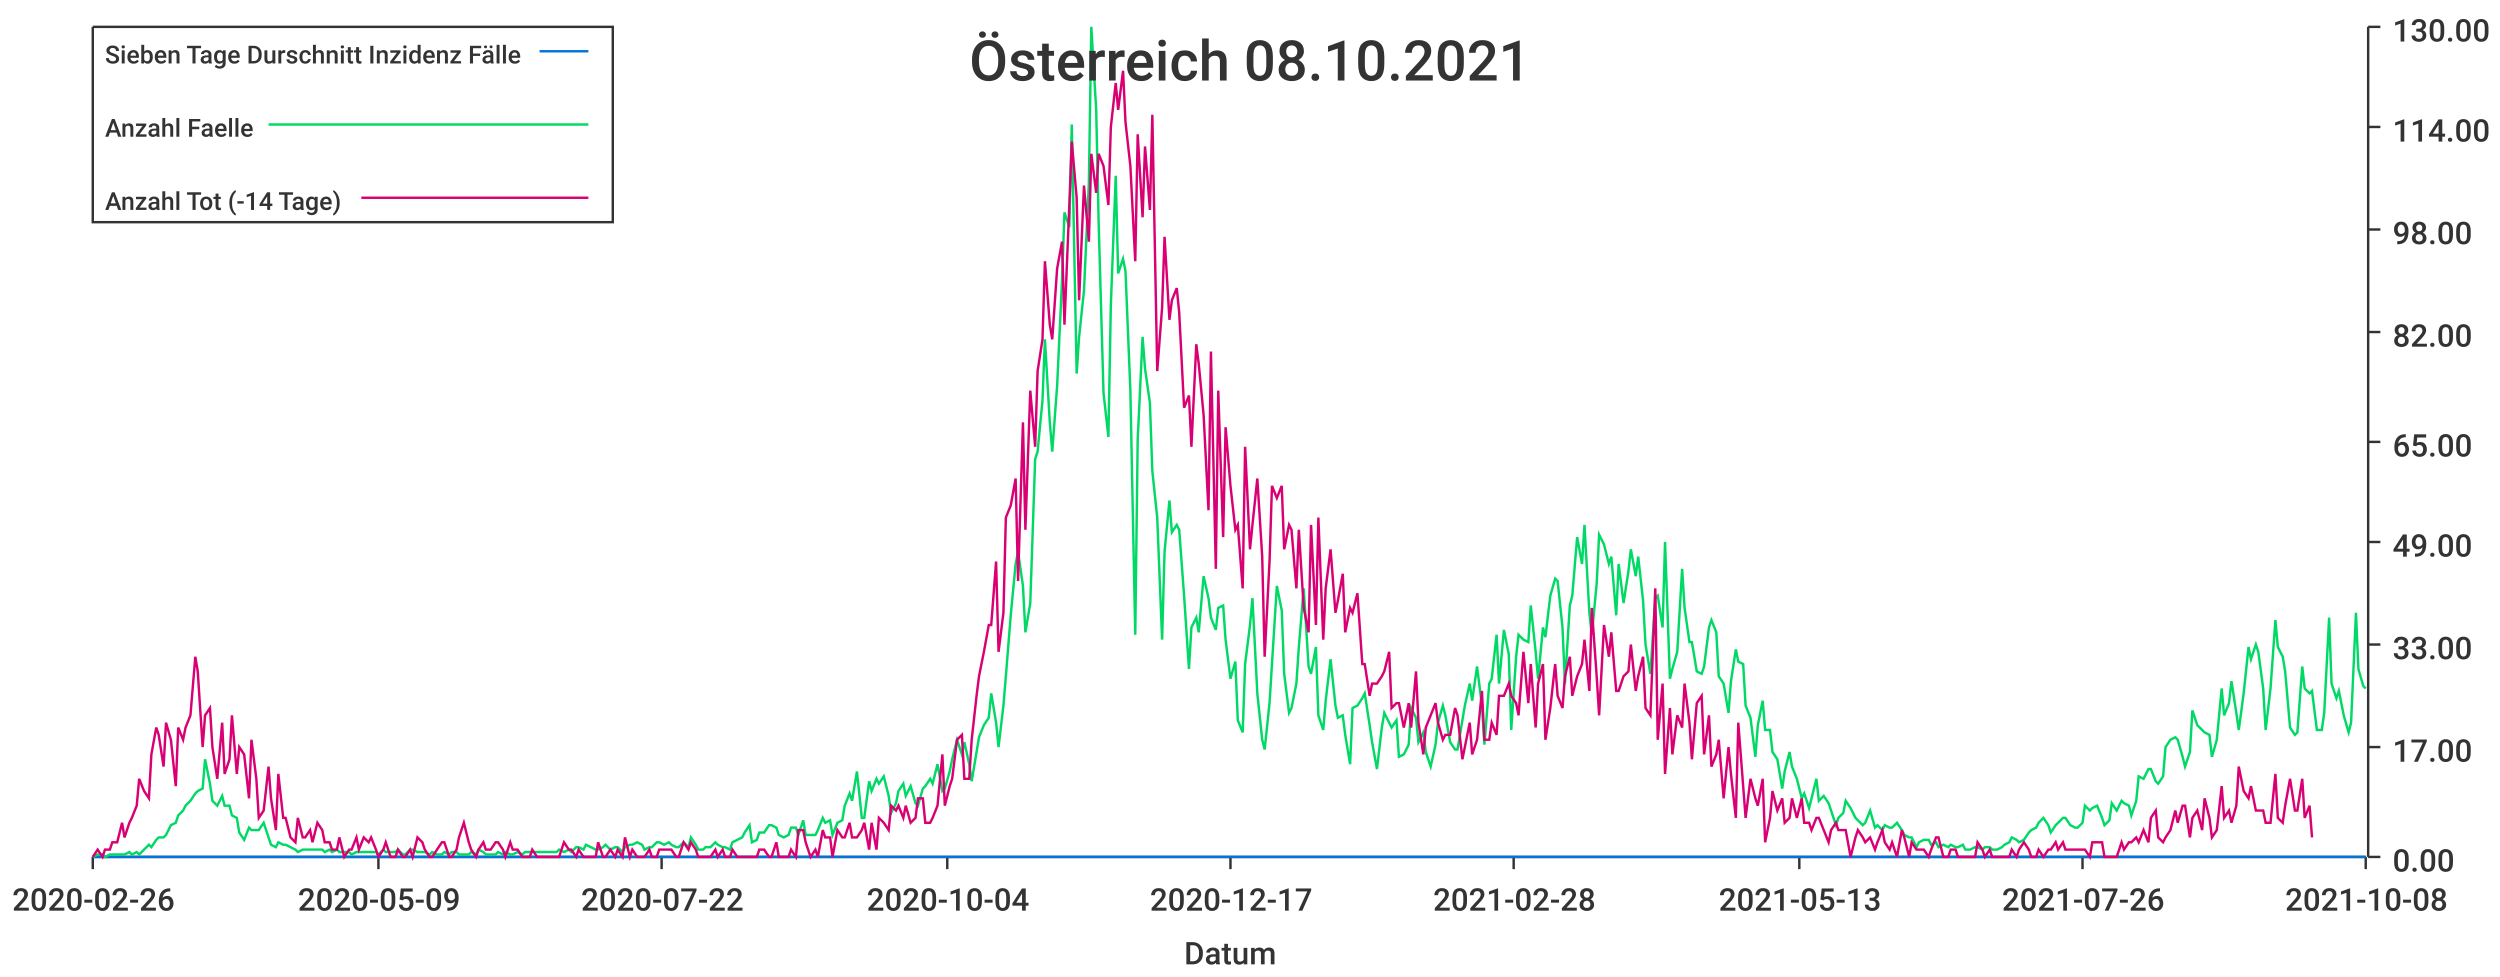
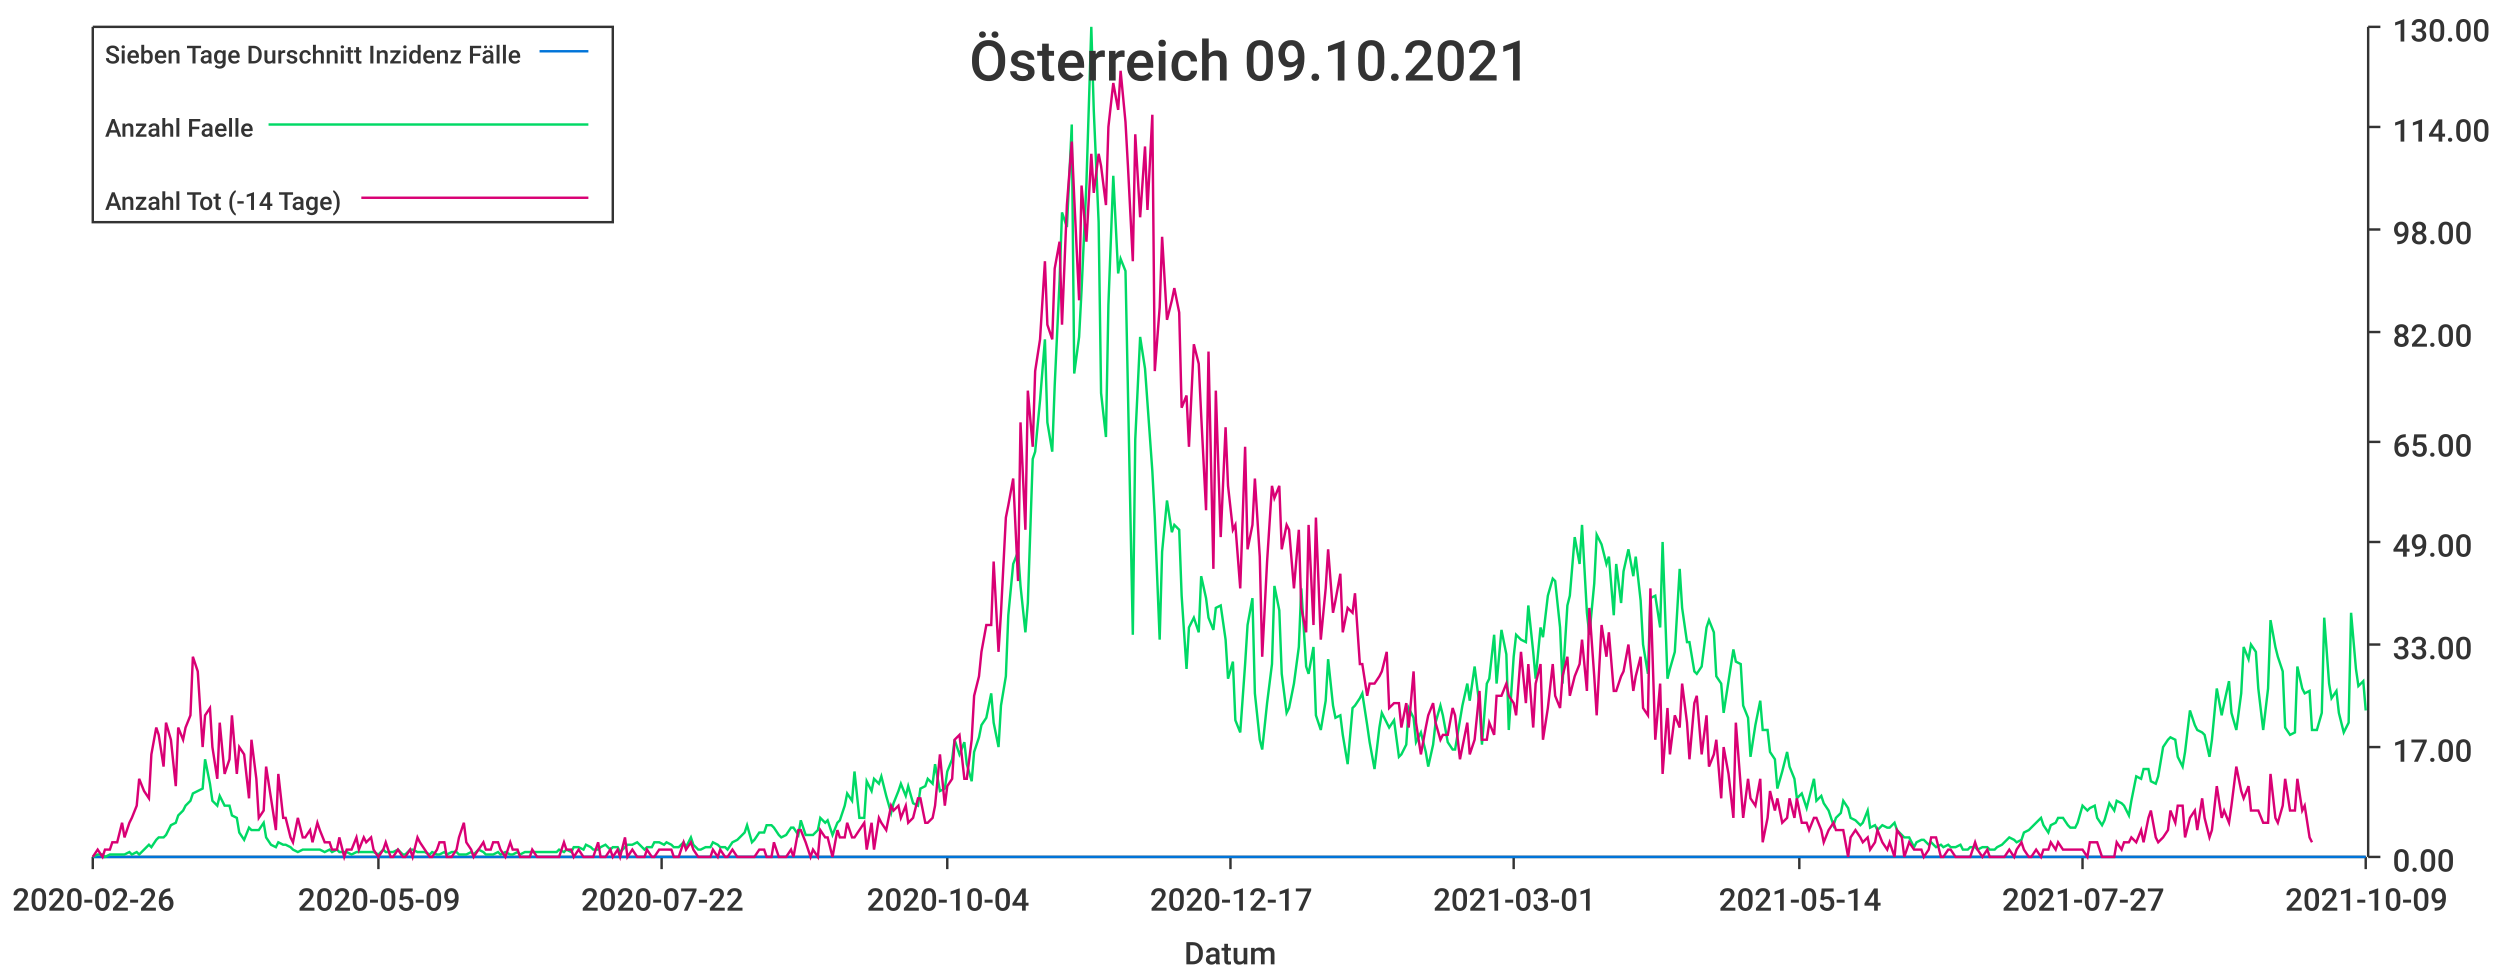
<svg xmlns="http://www.w3.org/2000/svg" width="1024" height="400">\n<path d="M 0 0 L 1024 0 L 1024 400 L 0 400 L 0 0" style="stroke-width:0;stroke:rgba(255,255,255,1.0);fill:rgba(255,255,255,1.0)" />
  <path d="M 38 11 L 969 11 L 969 351 L 38 351 L 38 11" style="stroke-width:0;stroke:rgba(255,255,255,1.0);fill:rgba(255,255,255,1.0)" />
  <path d="M 38 351 L 969 351" style="stroke-width:1;stroke:rgba(51,51,51,1.0);fill:none" />
  <path d="M 38 351 L 38 356" style="stroke-width:1;stroke:rgba(51,51,51,1.0);fill:none" />
  <text x="5" y="373" style="stroke-width:0;stroke:none;fill:rgba(51,51,51,1.0);font-size:12.8px;font-family:'Roboto Medium',sans-serif">2020-02-26</text>
  <path d="M 155 351 L 155 356" style="stroke-width:1;stroke:rgba(51,51,51,1.0);fill:none" />
  <text x="122" y="373" style="stroke-width:0;stroke:none;fill:rgba(51,51,51,1.0);font-size:12.8px;font-family:'Roboto Medium',sans-serif">2020-05-09</text>
  <path d="M 271 351 L 271 356" style="stroke-width:1;stroke:rgba(51,51,51,1.0);fill:none" />
  <text x="238" y="373" style="stroke-width:0;stroke:none;fill:rgba(51,51,51,1.0);font-size:12.8px;font-family:'Roboto Medium',sans-serif">2020-07-22</text>
  <path d="M 388 351 L 388 356" style="stroke-width:1;stroke:rgba(51,51,51,1.0);fill:none" />
  <text x="355" y="373" style="stroke-width:0;stroke:none;fill:rgba(51,51,51,1.0);font-size:12.8px;font-family:'Roboto Medium',sans-serif">2020-10-04</text>
  <path d="M 504 351 L 504 356" style="stroke-width:1;stroke:rgba(51,51,51,1.0);fill:none" />
  <text x="471" y="373" style="stroke-width:0;stroke:none;fill:rgba(51,51,51,1.0);font-size:12.8px;font-family:'Roboto Medium',sans-serif">2020-12-17</text>
  <path d="M 620 351 L 620 356" style="stroke-width:1;stroke:rgba(51,51,51,1.0);fill:none" />
-   <text x="587" y="373" style="stroke-width:0;stroke:none;fill:rgba(51,51,51,1.0);font-size:12.8px;font-family:'Roboto Medium',sans-serif">2021-02-28</text>
+   <text x="587" y="373" style="stroke-width:0;stroke:none;fill:rgba(51,51,51,1.0);font-size:12.8px;font-family:'Roboto Medium',sans-serif">2021-03-01</text>
  <path d="M 737 351 L 737 356" style="stroke-width:1;stroke:rgba(51,51,51,1.0);fill:none" />
-   <text x="704" y="373" style="stroke-width:0;stroke:none;fill:rgba(51,51,51,1.0);font-size:12.8px;font-family:'Roboto Medium',sans-serif">2021-05-13</text>
+   <text x="704" y="373" style="stroke-width:0;stroke:none;fill:rgba(51,51,51,1.0);font-size:12.8px;font-family:'Roboto Medium',sans-serif">2021-05-14</text>
  <path d="M 853 351 L 853 356" style="stroke-width:1;stroke:rgba(51,51,51,1.0);fill:none" />
-   <text x="820" y="373" style="stroke-width:0;stroke:none;fill:rgba(51,51,51,1.0);font-size:12.8px;font-family:'Roboto Medium',sans-serif">2021-07-26</text>
+   <text x="820" y="373" style="stroke-width:0;stroke:none;fill:rgba(51,51,51,1.0);font-size:12.8px;font-family:'Roboto Medium',sans-serif">2021-07-27</text>
  <path d="M 969 351 L 969 356" style="stroke-width:1;stroke:rgba(51,51,51,1.0);fill:none" />
-   <text x="936" y="373" style="stroke-width:0;stroke:none;fill:rgba(51,51,51,1.0);font-size:12.8px;font-family:'Roboto Medium',sans-serif">2021-10-08</text>
+   <text x="936" y="373" style="stroke-width:0;stroke:none;fill:rgba(51,51,51,1.0);font-size:12.8px;font-family:'Roboto Medium',sans-serif">2021-10-09</text>
  <text x="485" y="395" style="stroke-width:0;stroke:none;fill:rgba(51,51,51,1.0);font-size:12.8px;font-family:'Roboto Medium',sans-serif">Datum</text>
  <path d="M 970 351 L 970 11" style="stroke-width:1;stroke:rgba(51,51,51,1.0);fill:none" />
  <path d="M 970 351 L 975 351" style="stroke-width:1;stroke:rgba(51,51,51,1.0);fill:none" />
  <text x="980" y="357" style="stroke-width:0;stroke:none;fill:rgba(51,51,51,1.0);font-size:12.8px;font-family:'Roboto Medium',sans-serif">0.00</text>
  <path d="M 970 306 L 975 306" style="stroke-width:1;stroke:rgba(51,51,51,1.0);fill:none" />
  <text x="980" y="312" style="stroke-width:0;stroke:none;fill:rgba(51,51,51,1.0);font-size:12.8px;font-family:'Roboto Medium',sans-serif">17.00</text>
  <path d="M 970 264 L 975 264" style="stroke-width:1;stroke:rgba(51,51,51,1.0);fill:none" />
  <text x="980" y="270" style="stroke-width:0;stroke:none;fill:rgba(51,51,51,1.0);font-size:12.8px;font-family:'Roboto Medium',sans-serif">33.00</text>
  <path d="M 970 222 L 975 222" style="stroke-width:1;stroke:rgba(51,51,51,1.0);fill:none" />
  <text x="980" y="228" style="stroke-width:0;stroke:none;fill:rgba(51,51,51,1.0);font-size:12.8px;font-family:'Roboto Medium',sans-serif">49.00</text>
  <path d="M 970 181 L 975 181" style="stroke-width:1;stroke:rgba(51,51,51,1.0);fill:none" />
  <text x="980" y="187" style="stroke-width:0;stroke:none;fill:rgba(51,51,51,1.0);font-size:12.8px;font-family:'Roboto Medium',sans-serif">65.00</text>
  <path d="M 970 136 L 975 136" style="stroke-width:1;stroke:rgba(51,51,51,1.0);fill:none" />
  <text x="980" y="142" style="stroke-width:0;stroke:none;fill:rgba(51,51,51,1.0);font-size:12.8px;font-family:'Roboto Medium',sans-serif">82.00</text>
  <path d="M 970 94 L 975 94" style="stroke-width:1;stroke:rgba(51,51,51,1.0);fill:none" />
  <text x="980" y="100" style="stroke-width:0;stroke:none;fill:rgba(51,51,51,1.0);font-size:12.8px;font-family:'Roboto Medium',sans-serif">98.00</text>
  <path d="M 970 52 L 975 52" style="stroke-width:1;stroke:rgba(51,51,51,1.0);fill:none" />
  <text x="980" y="58" style="stroke-width:0;stroke:none;fill:rgba(51,51,51,1.0);font-size:12.8px;font-family:'Roboto Medium',sans-serif">114.00</text>
  <path d="M 970 11 L 975 11" style="stroke-width:1;stroke:rgba(51,51,51,1.0);fill:none" />
  <text x="980" y="17" style="stroke-width:0;stroke:none;fill:rgba(51,51,51,1.0);font-size:12.8px;font-family:'Roboto Medium',sans-serif">130.00</text>
-   <path d="M 38 351 L 40 351 L 42 351 L 43 351 L 45 351 L 46 351 L 48 351 L 50 351 L 51 351 L 53 351 L 54 351 L 56 351 L 57 351 L 59 351 L 61 351 L 62 351 L 64 351 L 65 351 L 67 351 L 68 351 L 70 351 L 72 351 L 73 351 L 75 351 L 76 351 L 78 351 L 80 351 L 81 351 L 83 351 L 84 351 L 86 351 L 87 351 L 89 351 L 91 351 L 92 351 L 94 351 L 95 351 L 97 351 L 98 351 L 100 351 L 102 351 L 103 351 L 105 351 L 106 351 L 108 351 L 110 351 L 111 351 L 113 351 L 114 351 L 116 351 L 117 351 L 119 351 L 121 351 L 122 351 L 124 351 L 125 351 L 127 351 L 128 351 L 130 351 L 132 351 L 133 351 L 135 351 L 136 351 L 138 351 L 139 351 L 141 351 L 143 351 L 144 351 L 146 351 L 147 351 L 149 351 L 151 351 L 152 351 L 154 351 L 155 351 L 157 351 L 158 351 L 160 351 L 162 351 L 163 351 L 165 351 L 166 351 L 168 351 L 169 351 L 171 351 L 173 351 L 174 351 L 176 351 L 177 351 L 179 351 L 181 351 L 182 351 L 184 351 L 185 351 L 187 351 L 188 351 L 190 351 L 192 351 L 193 351 L 195 351 L 196 351 L 198 351 L 199 351 L 201 351 L 203 351 L 204 351 L 206 351 L 207 351 L 209 351 L 210 351 L 212 351 L 214 351 L 215 351 L 217 351 L 218 351 L 220 351 L 222 351 L 223 351 L 225 351 L 226 351 L 228 351 L 229 351 L 231 351 L 233 351 L 234 351 L 236 351 L 237 351 L 239 351 L 240 351 L 242 351 L 244 351 L 245 351 L 247 351 L 248 351 L 250 351 L 252 351 L 253 351 L 255 351 L 256 351 L 258 351 L 259 351 L 261 351 L 263 351 L 264 351 L 266 351 L 267 351 L 269 351 L 270 351 L 272 351 L 274 351 L 275 351 L 277 351 L 278 351 L 280 351 L 282 351 L 283 351 L 285 351 L 286 351 L 288 351 L 289 351 L 291 351 L 293 351 L 294 351 L 296 351 L 297 351 L 299 351 L 300 351 L 302 351 L 304 351 L 305 351 L 307 351 L 308 351 L 310 351 L 311 351 L 313 351 L 315 351 L 316 351 L 318 351 L 319 351 L 321 351 L 323 351 L 324 351 L 326 351 L 327 351 L 329 351 L 330 351 L 332 351 L 334 351 L 335 351 L 337 351 L 338 351 L 340 351 L 341 351 L 343 351 L 345 351 L 346 351 L 348 351 L 349 351 L 351 351 L 353 351 L 354 351 L 356 351 L 357 351 L 359 351 L 360 351 L 362 351 L 364 351 L 365 351 L 367 351 L 368 351 L 370 351 L 371 351 L 373 351 L 375 351 L 376 351 L 378 351 L 379 351 L 381 351 L 382 351 L 384 351 L 386 351 L 387 351 L 389 351 L 390 351 L 392 351 L 394 351 L 395 351 L 397 351 L 398 351 L 400 351 L 401 351 L 403 351 L 405 351 L 406 351 L 408 351 L 409 351 L 411 351 L 412 351 L 414 351 L 416 351 L 417 351 L 419 351 L 420 351 L 422 351 L 424 351 L 425 351 L 427 351 L 428 351 L 430 351 L 431 351 L 433 351 L 435 351 L 436 351 L 438 351 L 439 351 L 441 351 L 442 351 L 444 351 L 446 351 L 447 351 L 449 351 L 450 351 L 452 351 L 454 351 L 455 351 L 457 351 L 458 351 L 460 351 L 461 351 L 463 351 L 465 351 L 466 351 L 468 351 L 469 351 L 471 351 L 472 351 L 474 351 L 476 351 L 477 351 L 479 351 L 480 351 L 482 351 L 483 351 L 485 351 L 487 351 L 488 351 L 490 351 L 491 351 L 493 351 L 495 351 L 496 351 L 498 351 L 499 351 L 501 351 L 502 351 L 504 351 L 506 351 L 507 351 L 509 351 L 510 351 L 512 351 L 513 351 L 515 351 L 517 351 L 518 351 L 520 351 L 521 351 L 523 351 L 525 351 L 526 351 L 528 351 L 529 351 L 531 351 L 532 351 L 534 351 L 536 351 L 537 351 L 539 351 L 540 351 L 542 351 L 543 351 L 545 351 L 547 351 L 548 351 L 550 351 L 551 351 L 553 351 L 554 351 L 556 351 L 558 351 L 559 351 L 561 351 L 562 351 L 564 351 L 566 351 L 567 351 L 569 351 L 570 351 L 572 351 L 573 351 L 575 351 L 577 351 L 578 351 L 580 351 L 581 351 L 583 351 L 584 351 L 586 351 L 588 351 L 589 351 L 591 351 L 592 351 L 594 351 L 596 351 L 597 351 L 599 351 L 600 351 L 602 351 L 603 351 L 605 351 L 607 351 L 608 351 L 610 351 L 611 351 L 613 351 L 614 351 L 616 351 L 618 351 L 619 351 L 621 351 L 622 351 L 624 351 L 626 351 L 627 351 L 629 351 L 630 351 L 632 351 L 633 351 L 635 351 L 637 351 L 638 351 L 640 351 L 641 351 L 643 351 L 644 351 L 646 351 L 648 351 L 649 351 L 651 351 L 652 351 L 654 351 L 655 351 L 657 351 L 659 351 L 660 351 L 662 351 L 663 351 L 665 351 L 667 351 L 668 351 L 670 351 L 671 351 L 673 351 L 674 351 L 676 351 L 678 351 L 679 351 L 681 351 L 682 351 L 684 351 L 685 351 L 687 351 L 689 351 L 690 351 L 692 351 L 693 351 L 695 351 L 697 351 L 698 351 L 700 351 L 701 351 L 703 351 L 704 351 L 706 351 L 708 351 L 709 351 L 711 351 L 712 351 L 714 351 L 715 351 L 717 351 L 719 351 L 720 351 L 722 351 L 723 351 L 725 351 L 726 351 L 728 351 L 730 351 L 731 351 L 733 351 L 734 351 L 736 351 L 738 351 L 739 351 L 741 351 L 742 351 L 744 351 L 745 351 L 747 351 L 749 351 L 750 351 L 752 351 L 753 351 L 755 351 L 756 351 L 758 351 L 760 351 L 761 351 L 763 351 L 764 351 L 766 351 L 768 351 L 769 351 L 771 351 L 772 351 L 774 351 L 775 351 L 777 351 L 779 351 L 780 351 L 782 351 L 783 351 L 785 351 L 786 351 L 788 351 L 790 351 L 791 351 L 793 351 L 794 351 L 796 351 L 798 351 L 799 351 L 801 351 L 802 351 L 804 351 L 805 351 L 807 351 L 809 351 L 810 351 L 812 351 L 813 351 L 815 351 L 816 351 L 818 351 L 820 351 L 821 351 L 823 351 L 824 351 L 826 351 L 827 351 L 829 351 L 831 351 L 832 351 L 834 351 L 835 351 L 837 351 L 839 351 L 840 351 L 842 351 L 843 351 L 845 351 L 846 351 L 848 351 L 850 351 L 851 351 L 853 351 L 854 351 L 856 351 L 857 351 L 859 351 L 861 351 L 862 351 L 864 351 L 865 351 L 867 351 L 869 351 L 870 351 L 872 351 L 873 351 L 875 351 L 876 351 L 878 351 L 880 351 L 881 351 L 883 351 L 884 351 L 886 351 L 887 351 L 889 351 L 891 351 L 892 351 L 894 351 L 895 351 L 897 351 L 898 351 L 900 351 L 902 351 L 903 351 L 905 351 L 906 351 L 908 351 L 910 351 L 911 351 L 913 351 L 914 351 L 916 351 L 917 351 L 919 351 L 921 351 L 922 351 L 924 351 L 925 351 L 927 351 L 928 351 L 930 351 L 932 351 L 933 351 L 935 351 L 936 351 L 938 351 L 940 351 L 941 351 L 943 351 L 944 351 L 946 351 L 947 351 L 949 351 L 951 351 L 952 351 L 954 351 L 955 351 L 957 351 L 958 351 L 960 351 L 962 351 L 963 351 L 965 351 L 966 351 L 968 351 L 969 351" style="stroke-width:1;stroke:rgba(0,116,217,1.0);fill:none" />
-   <path d="M 38 351 L 40 350 L 42 350 L 43 351 L 45 350 L 46 350 L 48 350 L 50 350 L 51 350 L 53 349 L 54 350 L 56 349 L 57 350 L 59 348 L 61 346 L 62 347 L 64 344 L 65 343 L 67 343 L 68 342 L 70 338 L 72 337 L 73 334 L 75 332 L 76 330 L 78 328 L 80 325 L 81 324 L 83 323 L 84 311 L 86 321 L 87 328 L 89 330 L 91 326 L 92 330 L 94 330 L 95 334 L 97 335 L 98 341 L 100 344 L 102 339 L 103 340 L 105 340 L 106 340 L 108 337 L 110 343 L 111 346 L 113 347 L 114 345 L 116 346 L 117 346 L 119 347 L 121 348 L 122 349 L 124 348 L 125 348 L 127 348 L 128 348 L 130 348 L 132 348 L 133 349 L 135 348 L 136 349 L 138 348 L 139 349 L 141 349 L 143 349 L 144 350 L 146 349 L 147 349 L 149 349 L 151 349 L 152 349 L 154 349 L 155 350 L 157 348 L 158 349 L 160 349 L 162 349 L 163 348 L 165 350 L 166 350 L 168 348 L 169 348 L 171 349 L 173 349 L 174 349 L 176 350 L 177 349 L 179 350 L 181 350 L 182 349 L 184 350 L 185 349 L 187 349 L 188 350 L 190 350 L 192 350 L 193 349 L 195 350 L 196 348 L 198 349 L 199 350 L 201 350 L 203 350 L 204 349 L 206 350 L 207 349 L 209 350 L 210 350 L 212 349 L 214 350 L 215 349 L 217 349 L 218 349 L 220 349 L 222 349 L 223 349 L 225 349 L 226 349 L 228 349 L 229 348 L 231 349 L 233 348 L 234 349 L 236 347 L 237 347 L 239 348 L 240 346 L 242 347 L 244 348 L 245 348 L 247 347 L 248 346 L 250 348 L 252 347 L 253 347 L 255 349 L 256 347 L 258 346 L 259 346 L 261 345 L 263 346 L 264 348 L 266 347 L 267 347 L 269 345 L 270 345 L 272 346 L 274 345 L 275 346 L 277 347 L 278 347 L 280 345 L 282 347 L 283 343 L 285 346 L 286 348 L 288 348 L 289 347 L 291 347 L 293 345 L 294 346 L 296 347 L 297 347 L 299 348 L 300 345 L 302 344 L 304 343 L 305 341 L 307 338 L 308 345 L 310 344 L 311 341 L 313 341 L 315 338 L 316 338 L 318 339 L 319 342 L 321 343 L 323 342 L 324 339 L 326 339 L 327 342 L 329 336 L 330 342 L 332 342 L 334 342 L 335 340 L 337 335 L 338 337 L 340 336 L 341 342 L 343 337 L 345 336 L 346 330 L 348 325 L 349 328 L 351 316 L 353 335 L 354 335 L 356 320 L 357 324 L 359 319 L 360 321 L 362 318 L 364 326 L 365 333 L 367 329 L 368 324 L 370 321 L 371 326 L 373 322 L 375 329 L 376 330 L 378 323 L 379 322 L 381 319 L 382 321 L 384 313 L 386 324 L 387 323 L 389 316 L 390 311 L 392 303 L 394 309 L 395 304 L 397 313 L 398 320 L 400 308 L 401 302 L 403 297 L 405 294 L 406 284 L 408 296 L 409 306 L 411 289 L 412 277 L 414 252 L 416 231 L 417 226 L 419 240 L 420 259 L 422 247 L 424 188 L 425 185 L 427 164 L 428 139 L 430 173 L 431 185 L 433 158 L 435 115 L 436 87 L 438 93 L 439 51 L 441 153 L 442 138 L 444 119 L 446 75 L 447 11 L 449 45 L 450 91 L 452 161 L 454 179 L 455 125 L 457 72 L 458 112 L 460 106 L 461 111 L 463 160 L 465 260 L 466 180 L 468 138 L 469 151 L 471 165 L 472 193 L 474 212 L 476 262 L 477 226 L 479 205 L 480 218 L 482 215 L 483 217 L 485 244 L 487 274 L 488 257 L 490 253 L 491 259 L 493 236 L 495 245 L 496 253 L 498 258 L 499 249 L 501 248 L 502 262 L 504 278 L 506 271 L 507 295 L 509 300 L 510 272 L 512 256 L 513 245 L 515 284 L 517 303 L 518 307 L 520 288 L 521 272 L 523 240 L 525 250 L 526 276 L 528 292 L 529 290 L 531 280 L 532 265 L 534 241 L 536 273 L 537 276 L 539 265 L 540 293 L 542 299 L 543 287 L 545 270 L 547 289 L 548 294 L 550 293 L 551 301 L 553 313 L 554 290 L 556 289 L 558 286 L 559 284 L 561 297 L 562 304 L 564 315 L 566 298 L 567 292 L 569 296 L 570 298 L 572 295 L 573 310 L 575 309 L 577 305 L 578 290 L 580 294 L 581 304 L 583 300 L 584 308 L 586 314 L 588 305 L 589 296 L 591 289 L 592 293 L 594 304 L 596 307 L 597 307 L 599 295 L 600 289 L 602 280 L 603 287 L 605 273 L 607 289 L 608 305 L 610 280 L 611 278 L 613 260 L 614 280 L 616 258 L 618 268 L 619 299 L 621 269 L 622 260 L 624 262 L 626 263 L 627 248 L 629 267 L 630 278 L 632 257 L 633 261 L 635 244 L 637 237 L 638 238 L 640 257 L 641 280 L 643 248 L 644 244 L 646 220 L 648 231 L 649 215 L 651 251 L 652 260 L 654 239 L 655 219 L 657 223 L 659 231 L 660 228 L 662 252 L 663 231 L 665 247 L 667 234 L 668 225 L 670 236 L 671 228 L 673 246 L 674 264 L 676 276 L 678 245 L 679 244 L 681 257 L 682 222 L 684 278 L 685 274 L 687 267 L 689 233 L 690 249 L 692 263 L 693 263 L 695 275 L 697 276 L 698 273 L 700 257 L 701 254 L 703 259 L 704 277 L 706 280 L 708 292 L 709 279 L 711 266 L 712 271 L 714 272 L 715 289 L 717 294 L 719 310 L 720 297 L 722 287 L 723 299 L 725 299 L 726 308 L 728 311 L 730 323 L 731 316 L 733 308 L 734 314 L 736 319 L 738 327 L 739 325 L 741 331 L 742 327 L 744 319 L 745 328 L 747 326 L 749 329 L 750 332 L 752 338 L 753 335 L 755 333 L 756 328 L 758 331 L 760 335 L 761 336 L 763 338 L 764 337 L 766 332 L 768 339 L 769 338 L 771 340 L 772 338 L 774 339 L 775 339 L 777 337 L 779 340 L 780 342 L 782 343 L 783 343 L 785 347 L 786 345 L 788 344 L 790 344 L 791 346 L 793 345 L 794 347 L 796 346 L 798 347 L 799 346 L 801 347 L 802 347 L 804 346 L 805 348 L 807 348 L 809 347 L 810 347 L 812 348 L 813 347 L 815 347 L 816 348 L 818 348 L 820 347 L 821 346 L 823 345 L 824 343 L 826 344 L 827 345 L 829 344 L 831 341 L 832 340 L 834 339 L 835 337 L 837 335 L 839 338 L 840 341 L 842 338 L 843 337 L 845 335 L 846 335 L 848 338 L 850 339 L 851 339 L 853 337 L 854 330 L 856 332 L 857 331 L 859 330 L 861 335 L 862 338 L 864 336 L 865 329 L 867 332 L 869 328 L 870 329 L 872 330 L 873 334 L 875 328 L 876 318 L 878 319 L 880 315 L 881 315 L 883 320 L 884 321 L 886 318 L 887 306 L 889 303 L 891 302 L 892 303 L 894 310 L 895 314 L 897 308 L 898 291 L 900 297 L 902 299 L 903 300 L 905 301 L 906 310 L 908 303 L 910 282 L 911 293 L 913 288 L 914 279 L 916 292 L 917 299 L 919 284 L 921 265 L 922 270 L 924 264 L 925 267 L 927 282 L 928 299 L 930 282 L 932 254 L 933 265 L 935 269 L 936 275 L 938 298 L 940 301 L 941 300 L 943 273 L 944 282 L 946 284 L 947 283 L 949 299 L 951 299 L 952 292 L 954 253 L 955 280 L 957 286 L 958 283 L 960 293 L 962 300 L 963 296 L 965 251 L 966 274 L 968 281 L 969 282" style="stroke-width:1;stroke:rgba(0,217,101,1.0);fill:none" />
-   <path d="M 38 351 L 40 348 L 42 351 L 43 348 L 45 348 L 46 345 L 48 345 L 50 337 L 51 343 L 53 337 L 54 335 L 56 330 L 57 319 L 59 324 L 61 327 L 62 309 L 64 298 L 65 301 L 67 314 L 68 296 L 70 303 L 72 322 L 73 298 L 75 303 L 76 298 L 78 293 L 80 269 L 81 275 L 83 306 L 84 293 L 86 290 L 87 306 L 89 319 L 91 296 L 92 317 L 94 311 L 95 293 L 97 317 L 98 306 L 100 309 L 102 327 L 103 303 L 105 319 L 106 335 L 108 332 L 110 314 L 111 327 L 113 340 L 114 317 L 116 335 L 117 335 L 119 343 L 121 345 L 122 335 L 124 343 L 125 343 L 127 340 L 128 345 L 130 337 L 132 340 L 133 345 L 135 345 L 136 348 L 138 348 L 139 343 L 141 351 L 143 348 L 144 348 L 146 343 L 147 348 L 149 343 L 151 345 L 152 343 L 154 348 L 155 351 L 157 348 L 158 345 L 160 351 L 162 351 L 163 348 L 165 351 L 166 351 L 168 348 L 169 351 L 171 343 L 173 345 L 174 348 L 176 351 L 177 351 L 179 348 L 181 345 L 182 345 L 184 351 L 185 351 L 187 348 L 188 343 L 190 337 L 192 345 L 193 348 L 195 351 L 196 348 L 198 345 L 199 348 L 201 348 L 203 345 L 204 345 L 206 348 L 207 351 L 209 345 L 210 348 L 212 348 L 214 351 L 215 351 L 217 351 L 218 348 L 220 351 L 222 351 L 223 351 L 225 351 L 226 351 L 228 351 L 229 351 L 231 345 L 233 348 L 234 348 L 236 351 L 237 348 L 239 351 L 240 351 L 242 351 L 244 351 L 245 345 L 247 351 L 248 351 L 250 348 L 252 351 L 253 348 L 255 351 L 256 343 L 258 351 L 259 348 L 261 351 L 263 351 L 264 351 L 266 348 L 267 351 L 269 351 L 270 348 L 272 348 L 274 348 L 275 348 L 277 351 L 278 351 L 280 345 L 282 348 L 283 345 L 285 348 L 286 351 L 288 351 L 289 351 L 291 351 L 293 348 L 294 351 L 296 348 L 297 351 L 299 351 L 300 348 L 302 351 L 304 351 L 305 351 L 307 351 L 308 351 L 310 351 L 311 348 L 313 348 L 315 351 L 316 351 L 318 345 L 319 351 L 321 351 L 323 351 L 324 348 L 326 351 L 327 340 L 329 340 L 330 345 L 332 351 L 334 348 L 335 351 L 337 340 L 338 343 L 340 343 L 341 351 L 343 340 L 345 343 L 346 343 L 348 337 L 349 343 L 351 343 L 353 340 L 354 337 L 356 348 L 357 337 L 359 348 L 360 335 L 362 337 L 364 340 L 365 330 L 367 332 L 368 330 L 370 335 L 371 330 L 373 337 L 375 335 L 376 327 L 378 327 L 379 337 L 381 337 L 382 335 L 384 330 L 386 309 L 387 330 L 389 322 L 390 319 L 392 303 L 394 301 L 395 319 L 397 319 L 398 303 L 400 285 L 401 277 L 403 267 L 405 256 L 406 256 L 408 230 L 409 267 L 411 251 L 412 212 L 414 207 L 416 196 L 417 238 L 419 173 L 420 217 L 422 160 L 424 183 L 425 152 L 427 139 L 428 107 L 430 133 L 431 139 L 433 110 L 435 99 L 436 133 L 438 84 L 439 58 L 441 81 L 442 123 L 444 76 L 446 99 L 447 63 L 449 79 L 450 63 L 452 68 L 454 84 L 455 52 L 457 34 L 458 45 L 460 29 L 461 50 L 463 68 L 465 107 L 466 55 L 468 89 L 469 60 L 471 86 L 472 47 L 474 152 L 476 126 L 477 97 L 479 131 L 480 123 L 482 118 L 483 128 L 485 167 L 487 162 L 488 183 L 490 141 L 491 149 L 493 170 L 495 209 L 496 144 L 498 233 L 499 160 L 501 220 L 502 175 L 504 199 L 506 217 L 507 215 L 509 241 L 510 183 L 512 225 L 513 215 L 515 196 L 517 228 L 518 269 L 520 230 L 521 199 L 523 204 L 525 199 L 526 225 L 528 215 L 529 217 L 531 241 L 532 217 L 534 249 L 536 259 L 537 215 L 539 256 L 540 212 L 542 262 L 543 241 L 545 225 L 547 251 L 548 246 L 550 235 L 551 259 L 553 249 L 554 251 L 556 243 L 558 272 L 559 272 L 561 285 L 562 280 L 564 280 L 566 277 L 567 275 L 569 267 L 570 290 L 572 288 L 573 288 L 575 298 L 577 288 L 578 298 L 580 275 L 581 296 L 583 309 L 584 298 L 586 293 L 588 288 L 589 296 L 591 303 L 592 301 L 594 301 L 596 290 L 597 293 L 599 311 L 600 306 L 602 296 L 603 309 L 605 303 L 607 283 L 608 303 L 610 303 L 611 296 L 613 301 L 614 285 L 616 285 L 618 280 L 619 285 L 621 288 L 622 293 L 624 267 L 626 288 L 627 272 L 629 298 L 630 280 L 632 272 L 633 303 L 635 290 L 637 272 L 638 285 L 640 290 L 641 277 L 643 269 L 644 285 L 646 277 L 648 272 L 649 262 L 651 283 L 652 249 L 654 277 L 655 293 L 657 256 L 659 269 L 660 259 L 662 283 L 663 283 L 665 277 L 667 275 L 668 264 L 670 283 L 671 277 L 673 269 L 674 290 L 676 293 L 678 241 L 679 303 L 681 280 L 682 317 L 684 290 L 685 309 L 687 293 L 689 298 L 690 280 L 692 296 L 693 311 L 695 288 L 697 285 L 698 309 L 700 293 L 701 314 L 703 309 L 704 303 L 706 327 L 708 306 L 709 317 L 711 335 L 712 296 L 714 322 L 715 335 L 717 319 L 719 327 L 720 330 L 722 319 L 723 345 L 725 335 L 726 324 L 728 332 L 730 327 L 731 337 L 733 335 L 734 327 L 736 335 L 738 327 L 739 337 L 741 337 L 742 340 L 744 335 L 745 335 L 747 340 L 749 345 L 750 340 L 752 337 L 753 340 L 755 340 L 756 340 L 758 351 L 760 343 L 761 340 L 763 343 L 764 345 L 766 343 L 768 348 L 769 345 L 771 340 L 772 345 L 774 348 L 775 345 L 777 351 L 779 340 L 780 343 L 782 351 L 783 345 L 785 348 L 786 348 L 788 348 L 790 351 L 791 348 L 793 343 L 794 343 L 796 351 L 798 351 L 799 348 L 801 348 L 802 351 L 804 351 L 805 351 L 807 351 L 809 351 L 810 345 L 812 348 L 813 351 L 815 348 L 816 351 L 818 351 L 820 351 L 821 351 L 823 351 L 824 348 L 826 351 L 827 348 L 829 345 L 831 348 L 832 351 L 834 351 L 835 348 L 837 351 L 839 348 L 840 348 L 842 345 L 843 348 L 845 345 L 846 348 L 848 348 L 850 348 L 851 348 L 853 348 L 854 348 L 856 351 L 857 345 L 859 345 L 861 345 L 862 351 L 864 351 L 865 351 L 867 351 L 869 345 L 870 348 L 872 345 L 873 345 L 875 343 L 876 345 L 878 340 L 880 345 L 881 335 L 883 332 L 884 343 L 886 345 L 887 343 L 889 340 L 891 332 L 892 337 L 894 330 L 895 330 L 897 343 L 898 335 L 900 332 L 902 340 L 903 327 L 905 335 L 906 343 L 908 340 L 910 322 L 911 335 L 913 332 L 914 337 L 916 330 L 917 314 L 919 324 L 921 327 L 922 322 L 924 332 L 925 332 L 927 332 L 928 337 L 930 337 L 932 317 L 933 335 L 935 337 L 936 330 L 938 319 L 940 332 L 941 332 L 943 319 L 944 335 L 946 330 L 947 343" style="stroke-width:1;stroke:rgba(217,0,116,1.0);fill:none" />
-   <text x="397" y="33" style="stroke-width:0;stroke:none;fill:rgba(51,51,51,1.0);font-size:23.0px;font-family:'Roboto Medium',sans-serif">Österreich 08.10.2021</text>
+   <path d="M 38 351 L 40 351 L 42 351 L 43 351 L 45 351 L 46 351 L 48 351 L 50 351 L 51 351 L 53 351 L 54 351 L 56 351 L 57 351 L 59 351 L 61 351 L 62 351 L 64 351 L 65 351 L 67 351 L 68 351 L 70 351 L 72 351 L 73 351 L 75 351 L 76 351 L 78 351 L 79 351 L 81 351 L 83 351 L 84 351 L 86 351 L 87 351 L 89 351 L 90 351 L 92 351 L 94 351 L 95 351 L 97 351 L 98 351 L 100 351 L 102 351 L 103 351 L 105 351 L 106 351 L 108 351 L 109 351 L 111 351 L 113 351 L 114 351 L 116 351 L 117 351 L 119 351 L 120 351 L 122 351 L 124 351 L 125 351 L 127 351 L 128 351 L 130 351 L 131 351 L 133 351 L 135 351 L 136 351 L 138 351 L 139 351 L 141 351 L 142 351 L 144 351 L 146 351 L 147 351 L 149 351 L 150 351 L 152 351 L 153 351 L 155 351 L 157 351 L 158 351 L 160 351 L 161 351 L 163 351 L 165 351 L 166 351 L 168 351 L 169 351 L 171 351 L 172 351 L 174 351 L 176 351 L 177 351 L 179 351 L 180 351 L 182 351 L 183 351 L 185 351 L 187 351 L 188 351 L 190 351 L 191 351 L 193 351 L 194 351 L 196 351 L 198 351 L 199 351 L 201 351 L 202 351 L 204 351 L 205 351 L 207 351 L 209 351 L 210 351 L 212 351 L 213 351 L 215 351 L 217 351 L 218 351 L 220 351 L 221 351 L 223 351 L 224 351 L 226 351 L 228 351 L 229 351 L 231 351 L 232 351 L 234 351 L 235 351 L 237 351 L 239 351 L 240 351 L 242 351 L 243 351 L 245 351 L 246 351 L 248 351 L 250 351 L 251 351 L 253 351 L 254 351 L 256 351 L 257 351 L 259 351 L 261 351 L 262 351 L 264 351 L 265 351 L 267 351 L 268 351 L 270 351 L 272 351 L 273 351 L 275 351 L 276 351 L 278 351 L 280 351 L 281 351 L 283 351 L 284 351 L 286 351 L 287 351 L 289 351 L 291 351 L 292 351 L 294 351 L 295 351 L 297 351 L 298 351 L 300 351 L 302 351 L 303 351 L 305 351 L 306 351 L 308 351 L 309 351 L 311 351 L 313 351 L 314 351 L 316 351 L 317 351 L 319 351 L 320 351 L 322 351 L 324 351 L 325 351 L 327 351 L 328 351 L 330 351 L 332 351 L 333 351 L 335 351 L 336 351 L 338 351 L 339 351 L 341 351 L 343 351 L 344 351 L 346 351 L 347 351 L 349 351 L 350 351 L 352 351 L 354 351 L 355 351 L 357 351 L 358 351 L 360 351 L 361 351 L 363 351 L 365 351 L 366 351 L 368 351 L 369 351 L 371 351 L 372 351 L 374 351 L 376 351 L 377 351 L 379 351 L 380 351 L 382 351 L 383 351 L 385 351 L 387 351 L 388 351 L 390 351 L 391 351 L 393 351 L 395 351 L 396 351 L 398 351 L 399 351 L 401 351 L 402 351 L 404 351 L 406 351 L 407 351 L 409 351 L 410 351 L 412 351 L 413 351 L 415 351 L 417 351 L 418 351 L 420 351 L 421 351 L 423 351 L 424 351 L 426 351 L 428 351 L 429 351 L 431 351 L 432 351 L 434 351 L 435 351 L 437 351 L 439 351 L 440 351 L 442 351 L 443 351 L 445 351 L 447 351 L 448 351 L 450 351 L 451 351 L 453 351 L 454 351 L 456 351 L 458 351 L 459 351 L 461 351 L 462 351 L 464 351 L 465 351 L 467 351 L 469 351 L 470 351 L 472 351 L 473 351 L 475 351 L 476 351 L 478 351 L 480 351 L 481 351 L 483 351 L 484 351 L 486 351 L 487 351 L 489 351 L 491 351 L 492 351 L 494 351 L 495 351 L 497 351 L 498 351 L 500 351 L 502 351 L 503 351 L 505 351 L 506 351 L 508 351 L 510 351 L 511 351 L 513 351 L 514 351 L 516 351 L 517 351 L 519 351 L 521 351 L 522 351 L 524 351 L 525 351 L 527 351 L 528 351 L 530 351 L 532 351 L 533 351 L 535 351 L 536 351 L 538 351 L 539 351 L 541 351 L 543 351 L 544 351 L 546 351 L 547 351 L 549 351 L 550 351 L 552 351 L 554 351 L 555 351 L 557 351 L 558 351 L 560 351 L 561 351 L 563 351 L 565 351 L 566 351 L 568 351 L 569 351 L 571 351 L 573 351 L 574 351 L 576 351 L 577 351 L 579 351 L 580 351 L 582 351 L 584 351 L 585 351 L 587 351 L 588 351 L 590 351 L 591 351 L 593 351 L 595 351 L 596 351 L 598 351 L 599 351 L 601 351 L 602 351 L 604 351 L 606 351 L 607 351 L 609 351 L 610 351 L 612 351 L 613 351 L 615 351 L 617 351 L 618 351 L 620 351 L 621 351 L 623 351 L 625 351 L 626 351 L 628 351 L 629 351 L 631 351 L 632 351 L 634 351 L 636 351 L 637 351 L 639 351 L 640 351 L 642 351 L 643 351 L 645 351 L 647 351 L 648 351 L 650 351 L 651 351 L 653 351 L 654 351 L 656 351 L 658 351 L 659 351 L 661 351 L 662 351 L 664 351 L 665 351 L 667 351 L 669 351 L 670 351 L 672 351 L 673 351 L 675 351 L 676 351 L 678 351 L 680 351 L 681 351 L 683 351 L 684 351 L 686 351 L 688 351 L 689 351 L 691 351 L 692 351 L 694 351 L 695 351 L 697 351 L 699 351 L 700 351 L 702 351 L 703 351 L 705 351 L 706 351 L 708 351 L 710 351 L 711 351 L 713 351 L 714 351 L 716 351 L 717 351 L 719 351 L 721 351 L 722 351 L 724 351 L 725 351 L 727 351 L 728 351 L 730 351 L 732 351 L 733 351 L 735 351 L 736 351 L 738 351 L 740 351 L 741 351 L 743 351 L 744 351 L 746 351 L 747 351 L 749 351 L 751 351 L 752 351 L 754 351 L 755 351 L 757 351 L 758 351 L 760 351 L 762 351 L 763 351 L 765 351 L 766 351 L 768 351 L 769 351 L 771 351 L 773 351 L 774 351 L 776 351 L 777 351 L 779 351 L 780 351 L 782 351 L 784 351 L 785 351 L 787 351 L 788 351 L 790 351 L 791 351 L 793 351 L 795 351 L 796 351 L 798 351 L 799 351 L 801 351 L 803 351 L 804 351 L 806 351 L 807 351 L 809 351 L 810 351 L 812 351 L 814 351 L 815 351 L 817 351 L 818 351 L 820 351 L 821 351 L 823 351 L 825 351 L 826 351 L 828 351 L 829 351 L 831 351 L 832 351 L 834 351 L 836 351 L 837 351 L 839 351 L 840 351 L 842 351 L 843 351 L 845 351 L 847 351 L 848 351 L 850 351 L 851 351 L 853 351 L 855 351 L 856 351 L 858 351 L 859 351 L 861 351 L 862 351 L 864 351 L 866 351 L 867 351 L 869 351 L 870 351 L 872 351 L 873 351 L 875 351 L 877 351 L 878 351 L 880 351 L 881 351 L 883 351 L 884 351 L 886 351 L 888 351 L 889 351 L 891 351 L 892 351 L 894 351 L 895 351 L 897 351 L 899 351 L 900 351 L 902 351 L 903 351 L 905 351 L 906 351 L 908 351 L 910 351 L 911 351 L 913 351 L 914 351 L 916 351 L 918 351 L 919 351 L 921 351 L 922 351 L 924 351 L 925 351 L 927 351 L 929 351 L 930 351 L 932 351 L 933 351 L 935 351 L 936 351 L 938 351 L 940 351 L 941 351 L 943 351 L 944 351 L 946 351 L 947 351 L 949 351 L 951 351 L 952 351 L 954 351 L 955 351 L 957 351 L 958 351 L 960 351 L 962 351 L 963 351 L 965 351 L 966 351 L 968 351 L 969 351" style="stroke-width:1;stroke:rgba(0,116,217,1.0);fill:none" />
+   <path d="M 38 351 L 40 350 L 42 350 L 43 351 L 45 350 L 46 350 L 48 350 L 50 350 L 51 350 L 53 349 L 54 350 L 56 349 L 57 350 L 59 348 L 61 346 L 62 347 L 64 344 L 65 343 L 67 343 L 68 342 L 70 338 L 72 337 L 73 334 L 75 332 L 76 330 L 78 328 L 79 325 L 81 324 L 83 323 L 84 311 L 86 321 L 87 328 L 89 330 L 90 326 L 92 330 L 94 330 L 95 334 L 97 335 L 98 341 L 100 344 L 102 339 L 103 340 L 105 340 L 106 340 L 108 337 L 109 343 L 111 346 L 113 347 L 114 345 L 116 346 L 117 346 L 119 347 L 120 348 L 122 349 L 124 348 L 125 348 L 127 348 L 128 348 L 130 348 L 131 348 L 133 349 L 135 348 L 136 349 L 138 348 L 139 349 L 141 349 L 142 349 L 144 350 L 146 349 L 147 349 L 149 349 L 150 349 L 152 349 L 153 349 L 155 350 L 157 348 L 158 349 L 160 349 L 161 349 L 163 348 L 165 350 L 166 350 L 168 348 L 169 348 L 171 349 L 172 349 L 174 349 L 176 350 L 177 349 L 179 350 L 180 350 L 182 349 L 183 350 L 185 349 L 187 349 L 188 350 L 190 350 L 191 350 L 193 349 L 194 350 L 196 348 L 198 349 L 199 350 L 201 350 L 202 350 L 204 349 L 205 350 L 207 349 L 209 350 L 210 350 L 212 349 L 213 350 L 215 349 L 217 349 L 218 349 L 220 349 L 221 349 L 223 349 L 224 349 L 226 349 L 228 349 L 229 348 L 231 349 L 232 348 L 234 349 L 235 347 L 237 347 L 239 348 L 240 346 L 242 347 L 243 348 L 245 348 L 246 347 L 248 346 L 250 348 L 251 347 L 253 347 L 254 349 L 256 347 L 257 346 L 259 346 L 261 345 L 262 346 L 264 348 L 265 347 L 267 347 L 268 345 L 270 345 L 272 346 L 273 345 L 275 346 L 276 347 L 278 347 L 280 345 L 281 347 L 283 343 L 284 346 L 286 348 L 287 348 L 289 347 L 291 347 L 292 345 L 294 346 L 295 347 L 297 347 L 298 348 L 300 345 L 302 344 L 303 343 L 305 341 L 306 338 L 308 345 L 309 344 L 311 341 L 313 341 L 314 338 L 316 338 L 317 339 L 319 342 L 320 343 L 322 342 L 324 339 L 325 339 L 327 342 L 328 336 L 330 342 L 332 342 L 333 342 L 335 340 L 336 335 L 338 337 L 339 336 L 341 342 L 343 337 L 344 336 L 346 330 L 347 325 L 349 328 L 350 316 L 352 335 L 354 335 L 355 320 L 357 324 L 358 319 L 360 321 L 361 318 L 363 326 L 365 333 L 366 329 L 368 324 L 369 321 L 371 326 L 372 322 L 374 329 L 376 330 L 377 323 L 379 322 L 380 319 L 382 321 L 383 313 L 385 324 L 387 323 L 388 316 L 390 311 L 391 303 L 393 309 L 395 304 L 396 313 L 398 320 L 399 308 L 401 302 L 402 297 L 404 294 L 406 284 L 407 296 L 409 306 L 410 289 L 412 277 L 413 252 L 415 231 L 417 226 L 418 240 L 420 259 L 421 247 L 423 188 L 424 185 L 426 164 L 428 139 L 429 173 L 431 185 L 432 158 L 434 115 L 435 87 L 437 93 L 439 51 L 440 153 L 442 138 L 443 119 L 445 75 L 447 11 L 448 45 L 450 91 L 451 161 L 453 179 L 454 125 L 456 72 L 458 112 L 459 106 L 461 111 L 462 160 L 464 260 L 465 180 L 467 138 L 469 151 L 470 165 L 472 193 L 473 212 L 475 262 L 476 226 L 478 205 L 480 218 L 481 215 L 483 217 L 484 244 L 486 274 L 487 257 L 489 253 L 491 259 L 492 236 L 494 245 L 495 253 L 497 258 L 498 249 L 500 248 L 502 262 L 503 278 L 505 271 L 506 295 L 508 300 L 510 272 L 511 256 L 513 245 L 514 284 L 516 303 L 517 307 L 519 288 L 521 272 L 522 240 L 524 250 L 525 276 L 527 292 L 528 290 L 530 280 L 532 265 L 533 241 L 535 273 L 536 276 L 538 265 L 539 293 L 541 299 L 543 287 L 544 270 L 546 289 L 547 294 L 549 293 L 550 301 L 552 313 L 554 290 L 555 289 L 557 286 L 558 284 L 560 297 L 561 304 L 563 315 L 565 298 L 566 292 L 568 296 L 569 298 L 571 295 L 573 310 L 574 309 L 576 305 L 577 290 L 579 294 L 580 304 L 582 300 L 584 308 L 585 314 L 587 305 L 588 296 L 590 289 L 591 293 L 593 304 L 595 307 L 596 307 L 598 295 L 599 289 L 601 280 L 602 287 L 604 273 L 606 289 L 607 305 L 609 280 L 610 278 L 612 260 L 613 280 L 615 258 L 617 268 L 618 299 L 620 269 L 621 260 L 623 262 L 625 263 L 626 248 L 628 267 L 629 278 L 631 257 L 632 261 L 634 244 L 636 237 L 637 238 L 639 257 L 640 280 L 642 248 L 643 244 L 645 220 L 647 231 L 648 215 L 650 251 L 651 260 L 653 239 L 654 219 L 656 223 L 658 231 L 659 228 L 661 252 L 662 231 L 664 247 L 665 234 L 667 225 L 669 236 L 670 228 L 672 246 L 673 264 L 675 276 L 676 245 L 678 244 L 680 257 L 681 222 L 683 278 L 684 274 L 686 267 L 688 233 L 689 249 L 691 263 L 692 263 L 694 275 L 695 276 L 697 273 L 699 257 L 700 254 L 702 259 L 703 277 L 705 280 L 706 292 L 708 279 L 710 266 L 711 271 L 713 272 L 714 289 L 716 294 L 717 310 L 719 297 L 721 287 L 722 299 L 724 299 L 725 308 L 727 311 L 728 323 L 730 316 L 732 308 L 733 314 L 735 319 L 736 327 L 738 325 L 740 331 L 741 327 L 743 319 L 744 328 L 746 326 L 747 329 L 749 332 L 751 338 L 752 335 L 754 333 L 755 328 L 757 331 L 758 335 L 760 336 L 762 338 L 763 337 L 765 332 L 766 339 L 768 338 L 769 340 L 771 338 L 773 339 L 774 339 L 776 337 L 777 340 L 779 342 L 780 343 L 782 343 L 784 347 L 785 345 L 787 344 L 788 344 L 790 346 L 791 345 L 793 347 L 795 346 L 796 347 L 798 346 L 799 347 L 801 347 L 803 346 L 804 348 L 806 348 L 807 347 L 809 347 L 810 348 L 812 347 L 814 347 L 815 348 L 817 348 L 818 347 L 820 346 L 821 345 L 823 343 L 825 344 L 826 345 L 828 344 L 829 341 L 831 340 L 832 339 L 834 337 L 836 335 L 837 338 L 839 341 L 840 338 L 842 337 L 843 335 L 845 335 L 847 338 L 848 339 L 850 339 L 851 337 L 853 330 L 855 332 L 856 331 L 858 330 L 859 335 L 861 338 L 862 336 L 864 329 L 866 332 L 867 328 L 869 329 L 870 330 L 872 334 L 873 328 L 875 318 L 877 319 L 878 315 L 880 315 L 881 320 L 883 321 L 884 318 L 886 306 L 888 303 L 889 302 L 891 303 L 892 310 L 894 314 L 895 308 L 897 291 L 899 297 L 900 299 L 902 300 L 903 301 L 905 310 L 906 303 L 908 282 L 910 293 L 911 288 L 913 279 L 914 292 L 916 299 L 918 284 L 919 265 L 921 270 L 922 264 L 924 267 L 925 282 L 927 299 L 929 282 L 930 254 L 932 265 L 933 269 L 935 275 L 936 298 L 938 301 L 940 300 L 941 273 L 943 282 L 944 284 L 946 283 L 947 299 L 949 299 L 951 292 L 952 253 L 954 280 L 955 286 L 957 283 L 958 292 L 960 300 L 962 296 L 963 251 L 965 274 L 966 281 L 968 279 L 969 291" style="stroke-width:1;stroke:rgba(0,217,101,1.0);fill:none" />
+   <path d="M 38 351 L 40 348 L 42 351 L 43 348 L 45 348 L 46 345 L 48 345 L 50 337 L 51 343 L 53 337 L 54 335 L 56 330 L 57 319 L 59 324 L 61 327 L 62 309 L 64 298 L 65 301 L 67 314 L 68 296 L 70 303 L 72 322 L 73 298 L 75 303 L 76 298 L 78 293 L 79 269 L 81 275 L 83 306 L 84 293 L 86 290 L 87 306 L 89 319 L 90 296 L 92 317 L 94 311 L 95 293 L 97 317 L 98 306 L 100 309 L 102 327 L 103 303 L 105 319 L 106 335 L 108 332 L 109 314 L 111 327 L 113 340 L 114 317 L 116 335 L 117 335 L 119 343 L 120 345 L 122 335 L 124 343 L 125 343 L 127 340 L 128 345 L 130 337 L 131 340 L 133 345 L 135 345 L 136 348 L 138 348 L 139 343 L 141 351 L 142 348 L 144 348 L 146 343 L 147 348 L 149 343 L 150 345 L 152 343 L 153 348 L 155 351 L 157 348 L 158 345 L 160 351 L 161 351 L 163 348 L 165 351 L 166 351 L 168 348 L 169 351 L 171 343 L 172 345 L 174 348 L 176 351 L 177 351 L 179 348 L 180 345 L 182 345 L 183 351 L 185 351 L 187 348 L 188 343 L 190 337 L 191 345 L 193 348 L 194 351 L 196 348 L 198 345 L 199 348 L 201 348 L 202 345 L 204 345 L 205 348 L 207 351 L 209 345 L 210 348 L 212 348 L 213 351 L 215 351 L 217 351 L 218 348 L 220 351 L 221 351 L 223 351 L 224 351 L 226 351 L 228 351 L 229 351 L 231 345 L 232 348 L 234 348 L 235 351 L 237 348 L 239 351 L 240 351 L 242 351 L 243 351 L 245 345 L 246 351 L 248 351 L 250 348 L 251 351 L 253 348 L 254 351 L 256 343 L 257 351 L 259 348 L 261 351 L 262 351 L 264 351 L 265 348 L 267 351 L 268 351 L 270 348 L 272 348 L 273 348 L 275 348 L 276 351 L 278 351 L 280 345 L 281 348 L 283 345 L 284 348 L 286 351 L 287 351 L 289 351 L 291 351 L 292 348 L 294 351 L 295 348 L 297 351 L 298 351 L 300 348 L 302 351 L 303 351 L 305 351 L 306 351 L 308 351 L 309 351 L 311 348 L 313 348 L 314 351 L 316 351 L 317 345 L 319 351 L 320 351 L 322 351 L 324 348 L 325 351 L 327 340 L 328 340 L 330 345 L 332 351 L 333 348 L 335 351 L 336 340 L 338 343 L 339 343 L 341 351 L 343 340 L 344 343 L 346 343 L 347 337 L 349 343 L 350 343 L 352 340 L 354 337 L 355 348 L 357 337 L 358 348 L 360 335 L 361 337 L 363 340 L 365 330 L 366 332 L 368 330 L 369 335 L 371 330 L 372 337 L 374 335 L 376 327 L 377 327 L 379 337 L 380 337 L 382 335 L 383 330 L 385 309 L 387 330 L 388 322 L 390 319 L 391 303 L 393 301 L 395 319 L 396 319 L 398 303 L 399 285 L 401 277 L 402 267 L 404 256 L 406 256 L 407 230 L 409 267 L 410 251 L 412 212 L 413 207 L 415 196 L 417 238 L 418 173 L 420 217 L 421 160 L 423 183 L 424 152 L 426 139 L 428 107 L 429 133 L 431 139 L 432 110 L 434 99 L 435 133 L 437 84 L 439 58 L 440 81 L 442 123 L 443 76 L 445 99 L 447 63 L 448 79 L 450 63 L 451 68 L 453 84 L 454 52 L 456 34 L 458 45 L 459 29 L 461 50 L 462 68 L 464 107 L 465 55 L 467 89 L 469 60 L 470 86 L 472 47 L 473 152 L 475 126 L 476 97 L 478 131 L 480 123 L 481 118 L 483 128 L 484 167 L 486 162 L 487 183 L 489 141 L 491 149 L 492 170 L 494 209 L 495 144 L 497 233 L 498 160 L 500 220 L 502 175 L 503 199 L 505 217 L 506 215 L 508 241 L 510 183 L 511 225 L 513 215 L 514 196 L 516 228 L 517 269 L 519 230 L 521 199 L 522 204 L 524 199 L 525 225 L 527 215 L 528 217 L 530 241 L 532 217 L 533 249 L 535 259 L 536 215 L 538 256 L 539 212 L 541 262 L 543 241 L 544 225 L 546 251 L 547 246 L 549 235 L 550 259 L 552 249 L 554 251 L 555 243 L 557 272 L 558 272 L 560 285 L 561 280 L 563 280 L 565 277 L 566 275 L 568 267 L 569 290 L 571 288 L 573 288 L 574 298 L 576 288 L 577 298 L 579 275 L 580 296 L 582 309 L 584 298 L 585 293 L 587 288 L 588 296 L 590 303 L 591 301 L 593 301 L 595 290 L 596 293 L 598 311 L 599 306 L 601 296 L 602 309 L 604 303 L 606 283 L 607 303 L 609 303 L 610 296 L 612 301 L 613 285 L 615 285 L 617 280 L 618 285 L 620 288 L 621 293 L 623 267 L 625 288 L 626 272 L 628 298 L 629 280 L 631 272 L 632 303 L 634 290 L 636 272 L 637 285 L 639 290 L 640 277 L 642 269 L 643 285 L 645 277 L 647 272 L 648 262 L 650 283 L 651 249 L 653 277 L 654 293 L 656 256 L 658 269 L 659 259 L 661 283 L 662 283 L 664 277 L 665 275 L 667 264 L 669 283 L 670 277 L 672 269 L 673 290 L 675 293 L 676 241 L 678 303 L 680 280 L 681 317 L 683 290 L 684 309 L 686 293 L 688 298 L 689 280 L 691 296 L 692 311 L 694 288 L 695 285 L 697 309 L 699 293 L 700 314 L 702 309 L 703 303 L 705 327 L 706 306 L 708 317 L 710 335 L 711 296 L 713 322 L 714 335 L 716 319 L 717 327 L 719 330 L 721 319 L 722 345 L 724 335 L 725 324 L 727 332 L 728 327 L 730 337 L 732 335 L 733 327 L 735 335 L 736 327 L 738 337 L 740 337 L 741 340 L 743 335 L 744 335 L 746 340 L 747 345 L 749 340 L 751 337 L 752 340 L 754 340 L 755 340 L 757 351 L 758 343 L 760 340 L 762 343 L 763 345 L 765 343 L 766 348 L 768 345 L 769 340 L 771 345 L 773 348 L 774 345 L 776 351 L 777 340 L 779 343 L 780 351 L 782 345 L 784 348 L 785 348 L 787 348 L 788 351 L 790 348 L 791 343 L 793 343 L 795 351 L 796 351 L 798 348 L 799 348 L 801 351 L 803 351 L 804 351 L 806 351 L 807 351 L 809 345 L 810 348 L 812 351 L 814 348 L 815 351 L 817 351 L 818 351 L 820 351 L 821 351 L 823 348 L 825 351 L 826 348 L 828 345 L 829 348 L 831 351 L 832 351 L 834 348 L 836 351 L 837 348 L 839 348 L 840 345 L 842 348 L 843 345 L 845 348 L 847 348 L 848 348 L 850 348 L 851 348 L 853 348 L 855 351 L 856 345 L 858 345 L 859 345 L 861 351 L 862 351 L 864 351 L 866 351 L 867 345 L 869 348 L 870 345 L 872 345 L 873 343 L 875 345 L 877 340 L 878 345 L 880 335 L 881 332 L 883 343 L 884 345 L 886 343 L 888 340 L 889 332 L 891 337 L 892 330 L 894 330 L 895 343 L 897 335 L 899 332 L 900 340 L 902 327 L 903 335 L 905 343 L 906 340 L 908 322 L 910 335 L 911 332 L 913 337 L 914 330 L 916 314 L 918 324 L 919 327 L 921 322 L 922 332 L 924 332 L 925 332 L 927 337 L 929 337 L 930 317 L 932 335 L 933 337 L 935 330 L 936 319 L 938 332 L 940 332 L 941 319 L 943 332 L 944 330 L 946 343 L 947 345" style="stroke-width:1;stroke:rgba(217,0,116,1.0);fill:none" />
+   <text x="397" y="33" style="stroke-width:0;stroke:none;fill:rgba(51,51,51,1.0);font-size:23.0px;font-family:'Roboto Medium',sans-serif">Österreich 09.10.2021</text>
  <path d="M 38 11 L 251 11 L 251 91 L 38 91 L 38 11" style="stroke-width:1;stroke:rgba(51,51,51,1.0);fill:rgba(255,255,255,1.0)" />
  <text x="43" y="26" style="stroke-width:0;stroke:none;fill:rgba(51,51,51,1.0);font-size:10.2px;font-family:'Roboto Medium',sans-serif">Sieben Tage Durschnitt Inzidenz Fälle</text>
  <path d="M 221 21 L 241 21" style="stroke-width:1;stroke:rgba(0,116,217,1.0);fill:none" />
  <text x="43" y="56" style="stroke-width:0;stroke:none;fill:rgba(51,51,51,1.0);font-size:10.2px;font-family:'Roboto Medium',sans-serif">Anzahl Faelle</text>
  <path d="M 110 51 L 241 51" style="stroke-width:1;stroke:rgba(0,217,101,1.0);fill:none" />
  <text x="43" y="86" style="stroke-width:0;stroke:none;fill:rgba(51,51,51,1.0);font-size:10.2px;font-family:'Roboto Medium',sans-serif">Anzahl Tot (-14 Tage)</text>
  <path d="M 148 81 L 241 81" style="stroke-width:1;stroke:rgba(217,0,116,1.0);fill:none" />
</svg>
